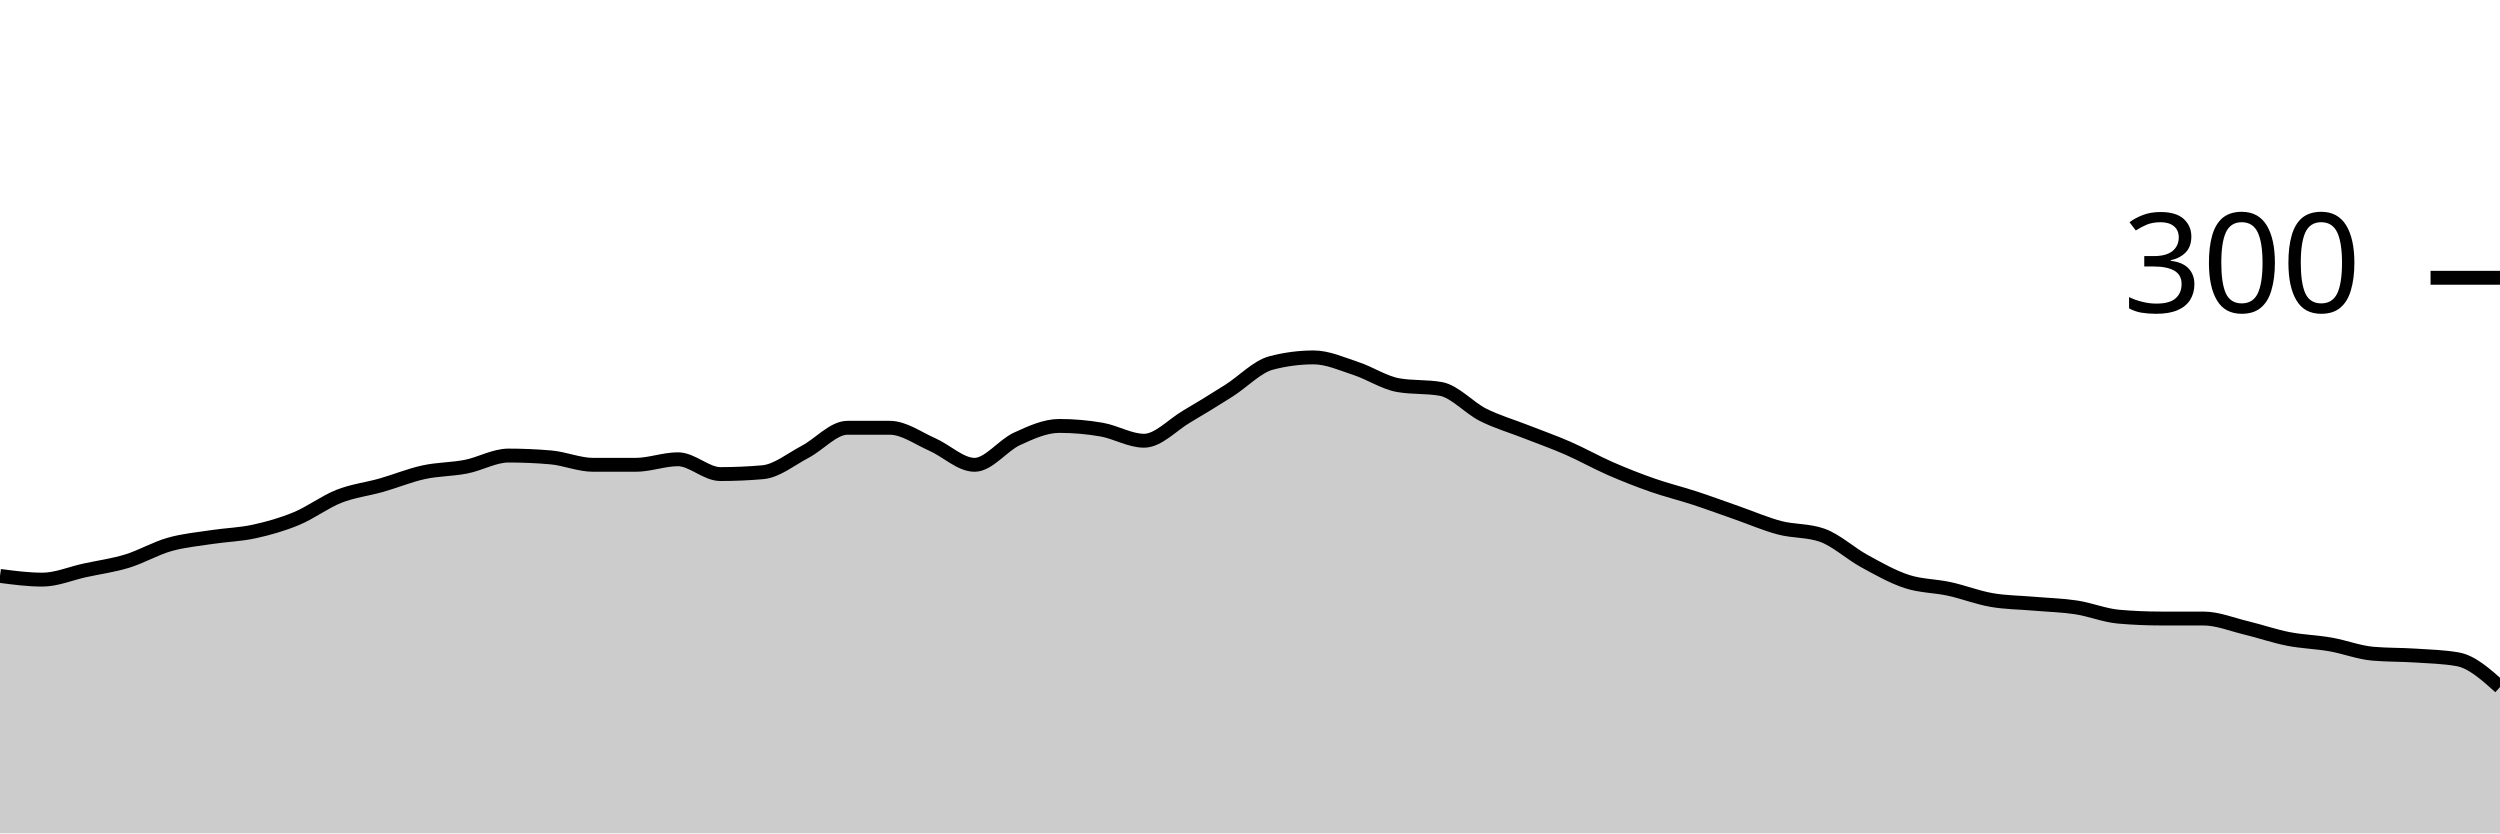
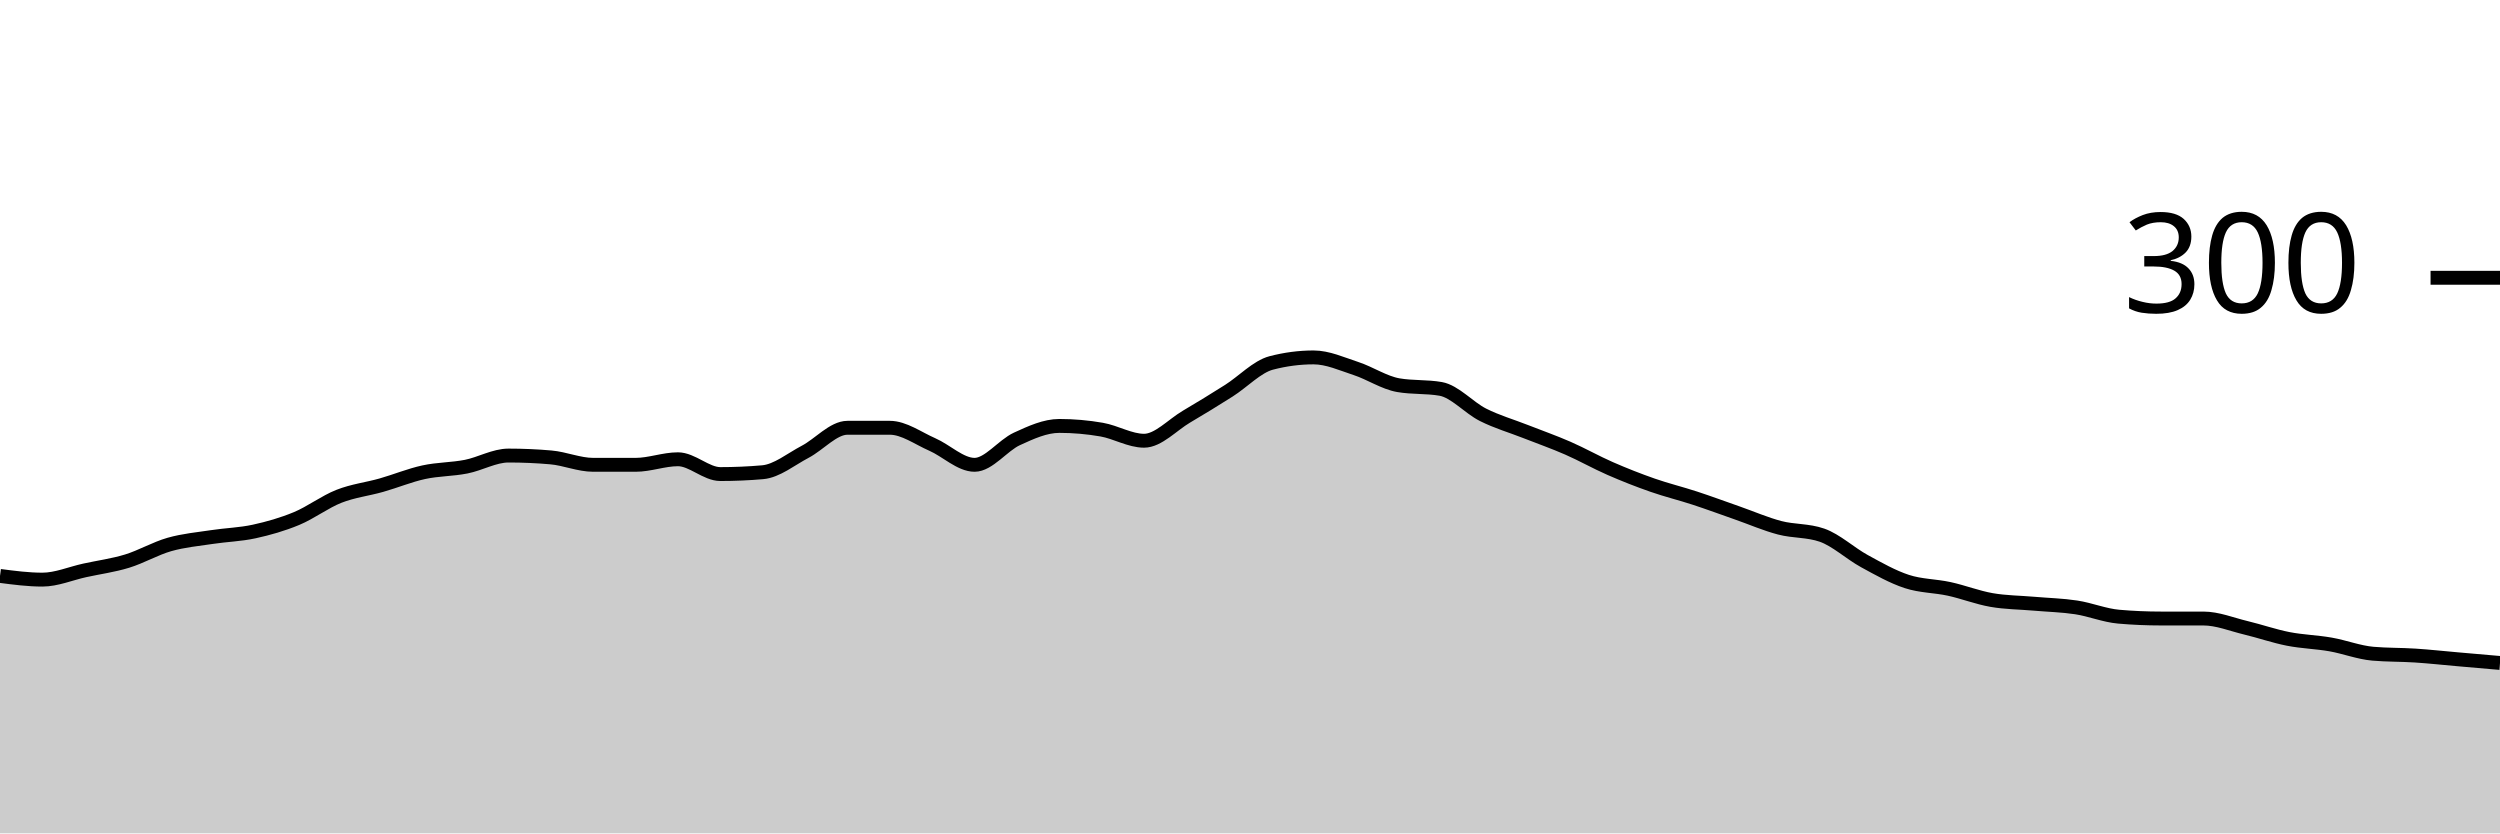
<svg xmlns="http://www.w3.org/2000/svg" viewBox="0 0 180 60">
  <g transform="translate(0,20)">
-     <path class="area" fill="rgba(0, 0, 0, 0.2)" d="M0,21.467C1.017,21.6,2.034,21.733,3.051,21.733C4.068,21.733,5.085,21.289,6.102,21.067C7.119,20.844,8.136,20.711,9.153,20.4C10.169,20.089,11.186,19.489,12.203,19.2C13.22,18.911,14.237,18.822,15.254,18.667C16.271,18.511,17.288,18.489,18.305,18.267C19.322,18.044,20.339,17.756,21.356,17.333C22.373,16.911,23.39,16.133,24.407,15.733C25.424,15.333,26.441,15.222,27.458,14.933C28.475,14.644,29.492,14.222,30.508,14C31.525,13.778,32.542,13.8,33.559,13.6C34.576,13.4,35.593,12.8,36.61,12.8C37.627,12.8,38.644,12.844,39.661,12.933C40.678,13.022,41.695,13.467,42.712,13.467C43.729,13.467,44.746,13.467,45.763,13.467C46.78,13.467,47.797,13.067,48.814,13.067C49.831,13.067,50.847,14.133,51.864,14.133C52.881,14.133,53.898,14.089,54.915,14C55.932,13.911,56.949,13.067,57.966,12.533C58.983,12,60,10.8,61.017,10.8C62.034,10.8,63.051,10.8,64.068,10.8C65.085,10.8,66.102,11.556,67.119,12C68.136,12.444,69.153,13.467,70.169,13.467C71.186,13.467,72.203,12.067,73.22,11.6C74.237,11.133,75.254,10.667,76.271,10.667C77.288,10.667,78.305,10.756,79.322,10.933C80.339,11.111,81.356,11.733,82.373,11.733C83.39,11.733,84.407,10.6,85.424,10C86.441,9.4,87.458,8.778,88.475,8.133C89.492,7.489,90.508,6.4,91.525,6.133C92.542,5.867,93.559,5.733,94.576,5.733C95.593,5.733,96.61,6.2,97.627,6.533C98.644,6.867,99.661,7.556,100.678,7.733C101.695,7.911,102.712,7.822,103.729,8C104.746,8.178,105.763,9.356,106.78,9.867C107.797,10.378,108.814,10.667,109.831,11.067C110.847,11.467,111.864,11.822,112.881,12.267C113.898,12.711,114.915,13.289,115.932,13.733C116.949,14.178,117.966,14.578,118.983,14.933C120,15.289,121.017,15.533,122.034,15.867C123.051,16.2,124.068,16.578,125.085,16.933C126.102,17.289,127.119,17.733,128.136,18C129.153,18.267,130.169,18.178,131.186,18.533C132.203,18.889,133.22,19.844,134.237,20.4C135.254,20.956,136.271,21.533,137.288,21.867C138.305,22.2,139.322,22.178,140.339,22.4C141.356,22.622,142.373,23.022,143.39,23.2C144.407,23.378,145.424,23.378,146.441,23.467C147.458,23.556,148.475,23.578,149.492,23.733C150.508,23.889,151.525,24.311,152.542,24.4C153.559,24.489,154.576,24.533,155.593,24.533C156.61,24.533,157.627,24.533,158.644,24.533C159.661,24.533,160.678,24.956,161.695,25.2C162.712,25.444,163.729,25.8,164.746,26C165.763,26.2,166.78,26.222,167.797,26.4C168.814,26.578,169.831,26.978,170.847,27.067C171.864,27.156,172.881,27.133,173.898,27.2C174.915,27.267,175.932,27.289,176.949,27.467C177.966,27.644,178.983,28.556,180,29.467L180,40C178.983,40,177.966,40,176.949,40C175.932,40,174.915,40,173.898,40C172.881,40,171.864,40,170.847,40C169.831,40,168.814,40,167.797,40C166.78,40,165.763,40,164.746,40C163.729,40,162.712,40,161.695,40C160.678,40,159.661,40,158.644,40C157.627,40,156.61,40,155.593,40C154.576,40,153.559,40,152.542,40C151.525,40,150.508,40,149.492,40C148.475,40,147.458,40,146.441,40C145.424,40,144.407,40,143.39,40C142.373,40,141.356,40,140.339,40C139.322,40,138.305,40,137.288,40C136.271,40,135.254,40,134.237,40C133.22,40,132.203,40,131.186,40C130.169,40,129.153,40,128.136,40C127.119,40,126.102,40,125.085,40C124.068,40,123.051,40,122.034,40C121.017,40,120,40,118.983,40C117.966,40,116.949,40,115.932,40C114.915,40,113.898,40,112.881,40C111.864,40,110.847,40,109.831,40C108.814,40,107.797,40,106.78,40C105.763,40,104.746,40,103.729,40C102.712,40,101.695,40,100.678,40C99.661,40,98.644,40,97.627,40C96.61,40,95.593,40,94.576,40C93.559,40,92.542,40,91.525,40C90.508,40,89.492,40,88.475,40C87.458,40,86.441,40,85.424,40C84.407,40,83.39,40,82.373,40C81.356,40,80.339,40,79.322,40C78.305,40,77.288,40,76.271,40C75.254,40,74.237,40,73.22,40C72.203,40,71.186,40,70.169,40C69.153,40,68.136,40,67.119,40C66.102,40,65.085,40,64.068,40C63.051,40,62.034,40,61.017,40C60,40,58.983,40,57.966,40C56.949,40,55.932,40,54.915,40C53.898,40,52.881,40,51.864,40C50.847,40,49.831,40,48.814,40C47.797,40,46.78,40,45.763,40C44.746,40,43.729,40,42.712,40C41.695,40,40.678,40,39.661,40C38.644,40,37.627,40,36.61,40C35.593,40,34.576,40,33.559,40C32.542,40,31.525,40,30.508,40C29.492,40,28.475,40,27.458,40C26.441,40,25.424,40,24.407,40C23.39,40,22.373,40,21.356,40C20.339,40,19.322,40,18.305,40C17.288,40,16.271,40,15.254,40C14.237,40,13.22,40,12.203,40C11.186,40,10.169,40,9.153,40C8.136,40,7.119,40,6.102,40C5.085,40,4.068,40,3.051,40C2.034,40,1.017,40,0,40Z" />
-     <path class="line" stroke="black" fill="none" d="M0,21.467C1.017,21.6,2.034,21.733,3.051,21.733C4.068,21.733,5.085,21.289,6.102,21.067C7.119,20.844,8.136,20.711,9.153,20.4C10.169,20.089,11.186,19.489,12.203,19.2C13.22,18.911,14.237,18.822,15.254,18.667C16.271,18.511,17.288,18.489,18.305,18.267C19.322,18.044,20.339,17.756,21.356,17.333C22.373,16.911,23.39,16.133,24.407,15.733C25.424,15.333,26.441,15.222,27.458,14.933C28.475,14.644,29.492,14.222,30.508,14C31.525,13.778,32.542,13.8,33.559,13.6C34.576,13.4,35.593,12.8,36.61,12.8C37.627,12.8,38.644,12.844,39.661,12.933C40.678,13.022,41.695,13.467,42.712,13.467C43.729,13.467,44.746,13.467,45.763,13.467C46.78,13.467,47.797,13.067,48.814,13.067C49.831,13.067,50.847,14.133,51.864,14.133C52.881,14.133,53.898,14.089,54.915,14C55.932,13.911,56.949,13.067,57.966,12.533C58.983,12,60,10.8,61.017,10.8C62.034,10.8,63.051,10.8,64.068,10.8C65.085,10.8,66.102,11.556,67.119,12C68.136,12.444,69.153,13.467,70.169,13.467C71.186,13.467,72.203,12.067,73.22,11.6C74.237,11.133,75.254,10.667,76.271,10.667C77.288,10.667,78.305,10.756,79.322,10.933C80.339,11.111,81.356,11.733,82.373,11.733C83.39,11.733,84.407,10.6,85.424,10C86.441,9.4,87.458,8.778,88.475,8.133C89.492,7.489,90.508,6.4,91.525,6.133C92.542,5.867,93.559,5.733,94.576,5.733C95.593,5.733,96.61,6.2,97.627,6.533C98.644,6.867,99.661,7.556,100.678,7.733C101.695,7.911,102.712,7.822,103.729,8C104.746,8.178,105.763,9.356,106.78,9.867C107.797,10.378,108.814,10.667,109.831,11.067C110.847,11.467,111.864,11.822,112.881,12.267C113.898,12.711,114.915,13.289,115.932,13.733C116.949,14.178,117.966,14.578,118.983,14.933C120,15.289,121.017,15.533,122.034,15.867C123.051,16.2,124.068,16.578,125.085,16.933C126.102,17.289,127.119,17.733,128.136,18C129.153,18.267,130.169,18.178,131.186,18.533C132.203,18.889,133.22,19.844,134.237,20.4C135.254,20.956,136.271,21.533,137.288,21.867C138.305,22.2,139.322,22.178,140.339,22.4C141.356,22.622,142.373,23.022,143.39,23.2C144.407,23.378,145.424,23.378,146.441,23.467C147.458,23.556,148.475,23.578,149.492,23.733C150.508,23.889,151.525,24.311,152.542,24.4C153.559,24.489,154.576,24.533,155.593,24.533C156.61,24.533,157.627,24.533,158.644,24.533C159.661,24.533,160.678,24.956,161.695,25.2C162.712,25.444,163.729,25.8,164.746,26C165.763,26.2,166.78,26.222,167.797,26.4C168.814,26.578,169.831,26.978,170.847,27.067C171.864,27.156,172.881,27.133,173.898,27.2C174.915,27.267,175.932,27.289,176.949,27.467C177.966,27.644,178.983,28.556,180,29.467" />
+     <path class="area" fill="rgba(0, 0, 0, 0.2)" d="M0,21.467C1.017,21.6,2.034,21.733,3.051,21.733C4.068,21.733,5.085,21.289,6.102,21.067C7.119,20.844,8.136,20.711,9.153,20.4C10.169,20.089,11.186,19.489,12.203,19.2C13.22,18.911,14.237,18.822,15.254,18.667C16.271,18.511,17.288,18.489,18.305,18.267C19.322,18.044,20.339,17.756,21.356,17.333C22.373,16.911,23.39,16.133,24.407,15.733C25.424,15.333,26.441,15.222,27.458,14.933C28.475,14.644,29.492,14.222,30.508,14C31.525,13.778,32.542,13.8,33.559,13.6C34.576,13.4,35.593,12.8,36.61,12.8C37.627,12.8,38.644,12.844,39.661,12.933C40.678,13.022,41.695,13.467,42.712,13.467C43.729,13.467,44.746,13.467,45.763,13.467C46.78,13.467,47.797,13.067,48.814,13.067C49.831,13.067,50.847,14.133,51.864,14.133C52.881,14.133,53.898,14.089,54.915,14C55.932,13.911,56.949,13.067,57.966,12.533C58.983,12,60,10.8,61.017,10.8C62.034,10.8,63.051,10.8,64.068,10.8C65.085,10.8,66.102,11.556,67.119,12C68.136,12.444,69.153,13.467,70.169,13.467C71.186,13.467,72.203,12.067,73.22,11.6C74.237,11.133,75.254,10.667,76.271,10.667C77.288,10.667,78.305,10.756,79.322,10.933C80.339,11.111,81.356,11.733,82.373,11.733C83.39,11.733,84.407,10.6,85.424,10C86.441,9.4,87.458,8.778,88.475,8.133C89.492,7.489,90.508,6.4,91.525,6.133C92.542,5.867,93.559,5.733,94.576,5.733C95.593,5.733,96.61,6.2,97.627,6.533C98.644,6.867,99.661,7.556,100.678,7.733C101.695,7.911,102.712,7.822,103.729,8C104.746,8.178,105.763,9.356,106.78,9.867C107.797,10.378,108.814,10.667,109.831,11.067C110.847,11.467,111.864,11.822,112.881,12.267C113.898,12.711,114.915,13.289,115.932,13.733C116.949,14.178,117.966,14.578,118.983,14.933C120,15.289,121.017,15.533,122.034,15.867C123.051,16.2,124.068,16.578,125.085,16.933C126.102,17.289,127.119,17.733,128.136,18C129.153,18.267,130.169,18.178,131.186,18.533C132.203,18.889,133.22,19.844,134.237,20.4C135.254,20.956,136.271,21.533,137.288,21.867C138.305,22.2,139.322,22.178,140.339,22.4C141.356,22.622,142.373,23.022,143.39,23.2C144.407,23.378,145.424,23.378,146.441,23.467C147.458,23.556,148.475,23.578,149.492,23.733C150.508,23.889,151.525,24.311,152.542,24.4C153.559,24.489,154.576,24.533,155.593,24.533C156.61,24.533,157.627,24.533,158.644,24.533C159.661,24.533,160.678,24.956,161.695,25.2C162.712,25.444,163.729,25.8,164.746,26C165.763,26.2,166.78,26.222,167.797,26.4C168.814,26.578,169.831,26.978,170.847,27.067C171.864,27.156,172.881,27.133,173.898,27.2C174.915,27.267,175.932,27.378,176.949,27.467C177.966,27.556,178.983,27.644,180,27.733L180,40C178.983,40,177.966,40,176.949,40C175.932,40,174.915,40,173.898,40C172.881,40,171.864,40,170.847,40C169.831,40,168.814,40,167.797,40C166.78,40,165.763,40,164.746,40C163.729,40,162.712,40,161.695,40C160.678,40,159.661,40,158.644,40C157.627,40,156.61,40,155.593,40C154.576,40,153.559,40,152.542,40C151.525,40,150.508,40,149.492,40C148.475,40,147.458,40,146.441,40C145.424,40,144.407,40,143.39,40C142.373,40,141.356,40,140.339,40C139.322,40,138.305,40,137.288,40C136.271,40,135.254,40,134.237,40C133.22,40,132.203,40,131.186,40C130.169,40,129.153,40,128.136,40C127.119,40,126.102,40,125.085,40C124.068,40,123.051,40,122.034,40C121.017,40,120,40,118.983,40C117.966,40,116.949,40,115.932,40C114.915,40,113.898,40,112.881,40C111.864,40,110.847,40,109.831,40C108.814,40,107.797,40,106.78,40C105.763,40,104.746,40,103.729,40C102.712,40,101.695,40,100.678,40C99.661,40,98.644,40,97.627,40C96.61,40,95.593,40,94.576,40C93.559,40,92.542,40,91.525,40C90.508,40,89.492,40,88.475,40C87.458,40,86.441,40,85.424,40C84.407,40,83.39,40,82.373,40C81.356,40,80.339,40,79.322,40C78.305,40,77.288,40,76.271,40C75.254,40,74.237,40,73.22,40C72.203,40,71.186,40,70.169,40C69.153,40,68.136,40,67.119,40C66.102,40,65.085,40,64.068,40C63.051,40,62.034,40,61.017,40C60,40,58.983,40,57.966,40C56.949,40,55.932,40,54.915,40C53.898,40,52.881,40,51.864,40C50.847,40,49.831,40,48.814,40C47.797,40,46.78,40,45.763,40C44.746,40,43.729,40,42.712,40C41.695,40,40.678,40,39.661,40C38.644,40,37.627,40,36.61,40C35.593,40,34.576,40,33.559,40C32.542,40,31.525,40,30.508,40C29.492,40,28.475,40,27.458,40C26.441,40,25.424,40,24.407,40C23.39,40,22.373,40,21.356,40C20.339,40,19.322,40,18.305,40C17.288,40,16.271,40,15.254,40C14.237,40,13.22,40,12.203,40C11.186,40,10.169,40,9.153,40C8.136,40,7.119,40,6.102,40C5.085,40,4.068,40,3.051,40C2.034,40,1.017,40,0,40Z" />
+     <path class="line" stroke="black" fill="none" d="M0,21.467C1.017,21.6,2.034,21.733,3.051,21.733C4.068,21.733,5.085,21.289,6.102,21.067C7.119,20.844,8.136,20.711,9.153,20.4C10.169,20.089,11.186,19.489,12.203,19.2C13.22,18.911,14.237,18.822,15.254,18.667C16.271,18.511,17.288,18.489,18.305,18.267C19.322,18.044,20.339,17.756,21.356,17.333C22.373,16.911,23.39,16.133,24.407,15.733C25.424,15.333,26.441,15.222,27.458,14.933C28.475,14.644,29.492,14.222,30.508,14C31.525,13.778,32.542,13.8,33.559,13.6C34.576,13.4,35.593,12.8,36.61,12.8C37.627,12.8,38.644,12.844,39.661,12.933C40.678,13.022,41.695,13.467,42.712,13.467C43.729,13.467,44.746,13.467,45.763,13.467C46.78,13.467,47.797,13.067,48.814,13.067C49.831,13.067,50.847,14.133,51.864,14.133C52.881,14.133,53.898,14.089,54.915,14C55.932,13.911,56.949,13.067,57.966,12.533C58.983,12,60,10.8,61.017,10.8C62.034,10.8,63.051,10.8,64.068,10.8C65.085,10.8,66.102,11.556,67.119,12C68.136,12.444,69.153,13.467,70.169,13.467C71.186,13.467,72.203,12.067,73.22,11.6C74.237,11.133,75.254,10.667,76.271,10.667C77.288,10.667,78.305,10.756,79.322,10.933C80.339,11.111,81.356,11.733,82.373,11.733C83.39,11.733,84.407,10.6,85.424,10C86.441,9.4,87.458,8.778,88.475,8.133C89.492,7.489,90.508,6.4,91.525,6.133C92.542,5.867,93.559,5.733,94.576,5.733C95.593,5.733,96.61,6.2,97.627,6.533C98.644,6.867,99.661,7.556,100.678,7.733C101.695,7.911,102.712,7.822,103.729,8C104.746,8.178,105.763,9.356,106.78,9.867C107.797,10.378,108.814,10.667,109.831,11.067C110.847,11.467,111.864,11.822,112.881,12.267C113.898,12.711,114.915,13.289,115.932,13.733C116.949,14.178,117.966,14.578,118.983,14.933C120,15.289,121.017,15.533,122.034,15.867C123.051,16.2,124.068,16.578,125.085,16.933C126.102,17.289,127.119,17.733,128.136,18C129.153,18.267,130.169,18.178,131.186,18.533C132.203,18.889,133.22,19.844,134.237,20.4C135.254,20.956,136.271,21.533,137.288,21.867C138.305,22.2,139.322,22.178,140.339,22.4C141.356,22.622,142.373,23.022,143.39,23.2C144.407,23.378,145.424,23.378,146.441,23.467C147.458,23.556,148.475,23.578,149.492,23.733C150.508,23.889,151.525,24.311,152.542,24.4C153.559,24.489,154.576,24.533,155.593,24.533C156.61,24.533,157.627,24.533,158.644,24.533C159.661,24.533,160.678,24.956,161.695,25.2C162.712,25.444,163.729,25.8,164.746,26C165.763,26.2,166.78,26.222,167.797,26.4C168.814,26.578,169.831,26.978,170.847,27.067C171.864,27.156,172.881,27.133,173.898,27.2C174.915,27.267,175.932,27.378,176.949,27.467C177.966,27.556,178.983,27.644,180,27.733" />
    <path class="axis-ceiling" stroke-width="1" stroke="black" fill="none" d="M175,0L180,0" />
    <text class="axis-ceiling-label" font-family="sans-serif" text-anchor="end" font-size="10px" x="170" y="2.5">300</text>
  </g>
</svg>
